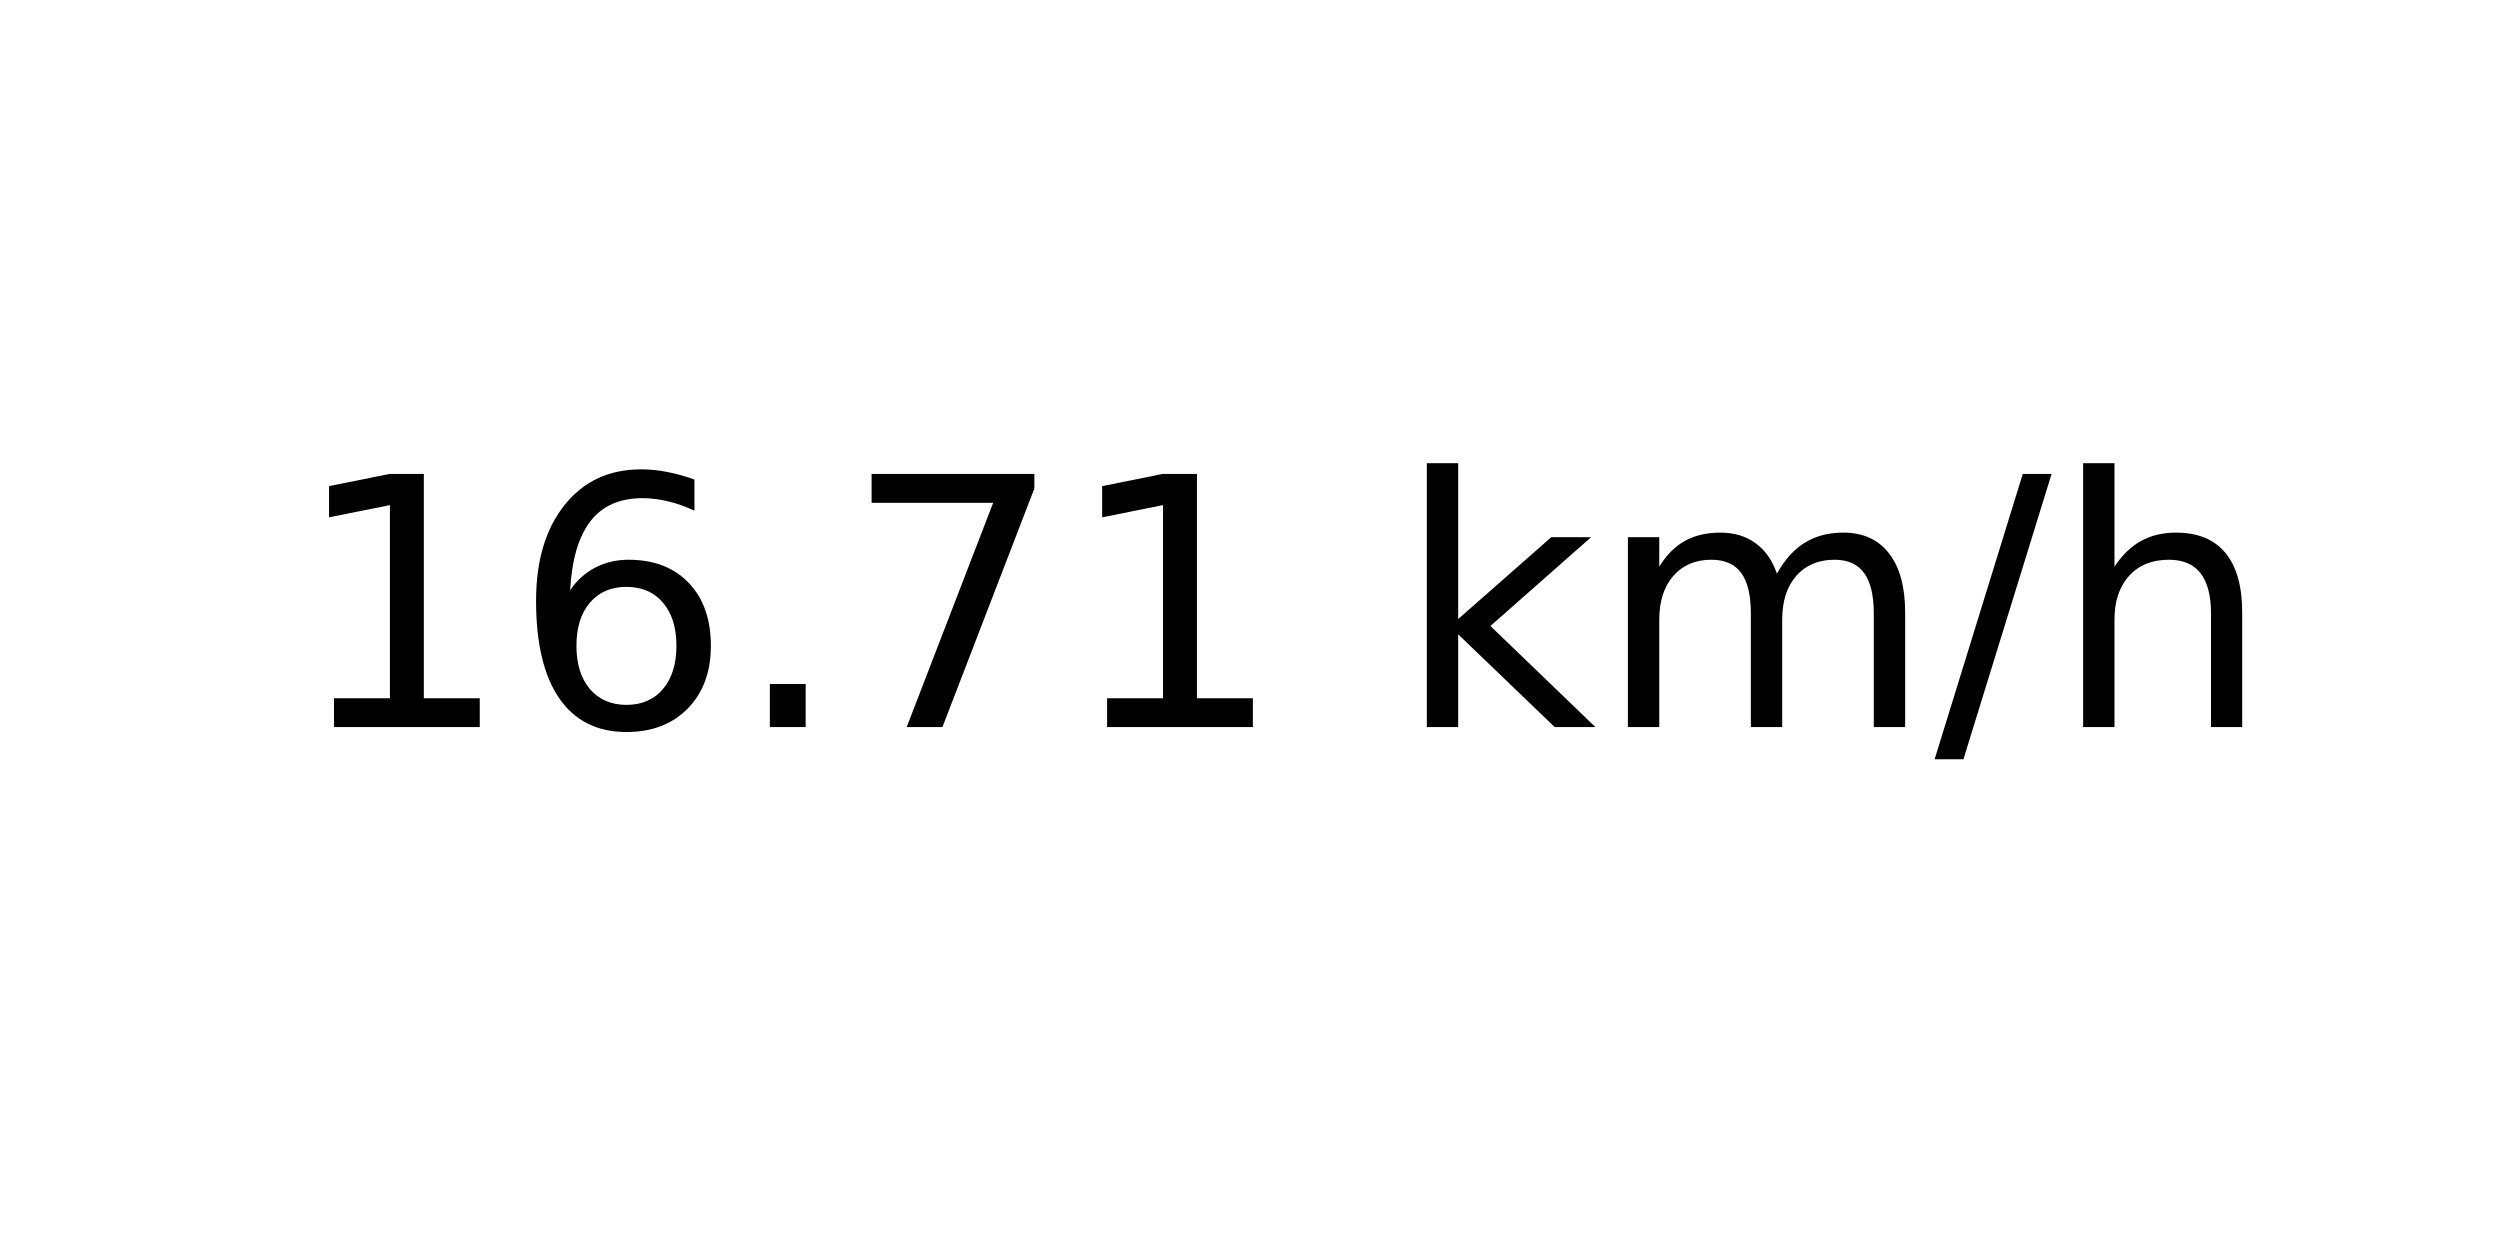
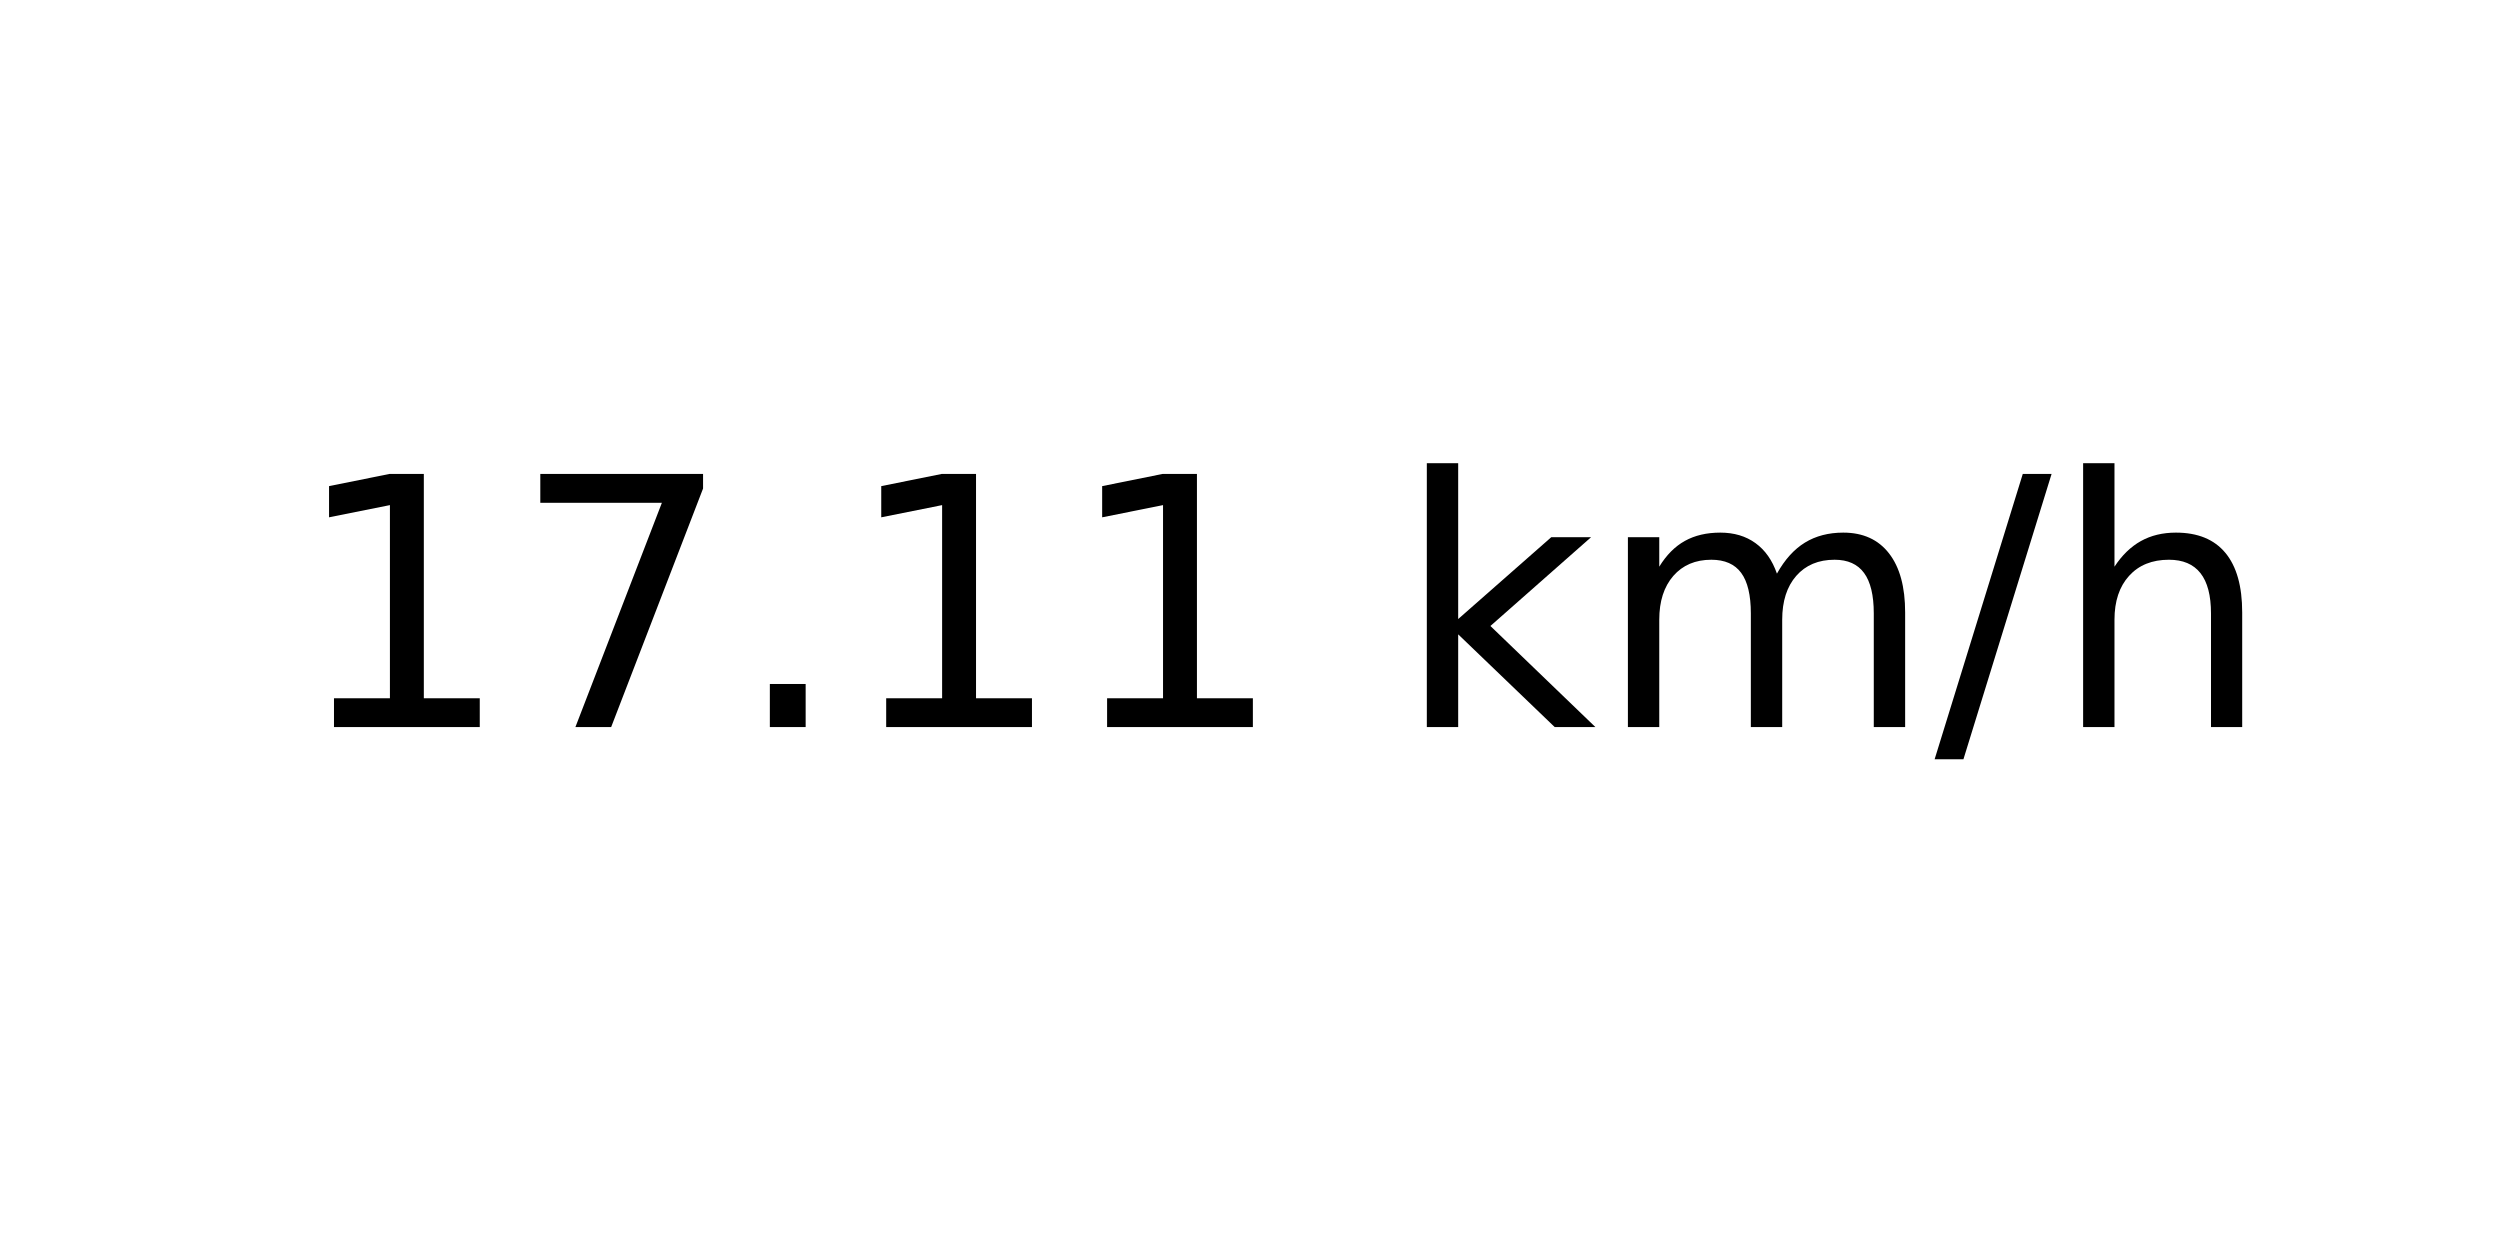
<svg xmlns="http://www.w3.org/2000/svg" xmlns:xlink="http://www.w3.org/1999/xlink" width="72pt" height="36pt" viewBox="0 0 72 36" version="1.1">
  <defs>
    <style type="text/css">*{stroke-linejoin: round; stroke-linecap: butt}</style>
  </defs>
  <g id="figure_1">
    <g id="axes_1">
      <g id="text_1">
        <g transform="translate(8.378125 20.93937) scale(0.1 -0.1)">
          <defs>
            <path id="DejaVuSans-31" d="M 794 531  L 1825 531  L 1825 4091  L 703 3866  L 703 4441  L 1819 4666  L 2450 4666  L 2450 531  L 3481 531  L 3481 0  L 794 0  L 794 531  z " transform="scale(0.015625)" />
-             <path id="DejaVuSans-36" d="M 2113 2584  Q 1688 2584 1439 2293  Q 1191 2003 1191 1497  Q 1191 994 1439 701  Q 1688 409 2113 409  Q 2538 409 2786 701  Q 3034 994 3034 1497  Q 3034 2003 2786 2293  Q 2538 2584 2113 2584  z M 3366 4563  L 3366 3988  Q 3128 4100 2886 4159  Q 2644 4219 2406 4219  Q 1781 4219 1451 3797  Q 1122 3375 1075 2522  Q 1259 2794 1537 2939  Q 1816 3084 2150 3084  Q 2853 3084 3261 2657  Q 3669 2231 3669 1497  Q 3669 778 3244 343  Q 2819 -91 2113 -91  Q 1303 -91 875 529  Q 447 1150 447 2328  Q 447 3434 972 4092  Q 1497 4750 2381 4750  Q 2619 4750 2861 4703  Q 3103 4656 3366 4563  z " transform="scale(0.015625)" />
+             <path id="DejaVuSans-37" d="M 525 4666  L 3525 4666  L 3525 4397  L 1831 0  L 1172 0  L 2766 4134  L 525 4134  L 525 4666  z " transform="scale(0.015625)" />
            <path id="DejaVuSans-2e" d="M 684 794  L 1344 794  L 1344 0  L 684 0  L 684 794  z " transform="scale(0.015625)" />
-             <path id="DejaVuSans-37" d="M 525 4666  L 3525 4666  L 3525 4397  L 1831 0  L 1172 0  L 2766 4134  L 525 4134  L 525 4666  z " transform="scale(0.015625)" />
            <path id="DejaVuSans-20" transform="scale(0.015625)" />
            <path id="DejaVuSans-6b" d="M 581 4863  L 1159 4863  L 1159 1991  L 2875 3500  L 3609 3500  L 1753 1863  L 3688 0  L 2938 0  L 1159 1709  L 1159 0  L 581 0  L 581 4863  z " transform="scale(0.015625)" />
            <path id="DejaVuSans-6d" d="M 3328 2828  Q 3544 3216 3844 3400  Q 4144 3584 4550 3584  Q 5097 3584 5394 3201  Q 5691 2819 5691 2113  L 5691 0  L 5113 0  L 5113 2094  Q 5113 2597 4934 2840  Q 4756 3084 4391 3084  Q 3944 3084 3684 2787  Q 3425 2491 3425 1978  L 3425 0  L 2847 0  L 2847 2094  Q 2847 2600 2669 2842  Q 2491 3084 2119 3084  Q 1678 3084 1418 2786  Q 1159 2488 1159 1978  L 1159 0  L 581 0  L 581 3500  L 1159 3500  L 1159 2956  Q 1356 3278 1631 3431  Q 1906 3584 2284 3584  Q 2666 3584 2933 3390  Q 3200 3197 3328 2828  z " transform="scale(0.015625)" />
            <path id="DejaVuSans-2f" d="M 1625 4666  L 2156 4666  L 531 -594  L 0 -594  L 1625 4666  z " transform="scale(0.015625)" />
            <path id="DejaVuSans-68" d="M 3513 2113  L 3513 0  L 2938 0  L 2938 2094  Q 2938 2591 2744 2837  Q 2550 3084 2163 3084  Q 1697 3084 1428 2787  Q 1159 2491 1159 1978  L 1159 0  L 581 0  L 581 4863  L 1159 4863  L 1159 2956  Q 1366 3272 1645 3428  Q 1925 3584 2291 3584  Q 2894 3584 3203 3211  Q 3513 2838 3513 2113  z " transform="scale(0.015625)" />
          </defs>
          <use xlink:href="#DejaVuSans-31" />
-           <use xlink:href="#DejaVuSans-36" x="63.623" />
+           <use xlink:href="#DejaVuSans-37" x="63.623" />
          <use xlink:href="#DejaVuSans-2e" x="127.246" />
-           <use xlink:href="#DejaVuSans-37" x="159.033" />
+           <use xlink:href="#DejaVuSans-31" x="159.033" />
          <use xlink:href="#DejaVuSans-31" x="222.656" />
          <use xlink:href="#DejaVuSans-20" x="286.279" />
          <use xlink:href="#DejaVuSans-6b" x="318.066" />
          <use xlink:href="#DejaVuSans-6d" x="375.977" />
          <use xlink:href="#DejaVuSans-2f" x="473.389" />
          <use xlink:href="#DejaVuSans-68" x="507.08" />
        </g>
      </g>
    </g>
  </g>
</svg>
